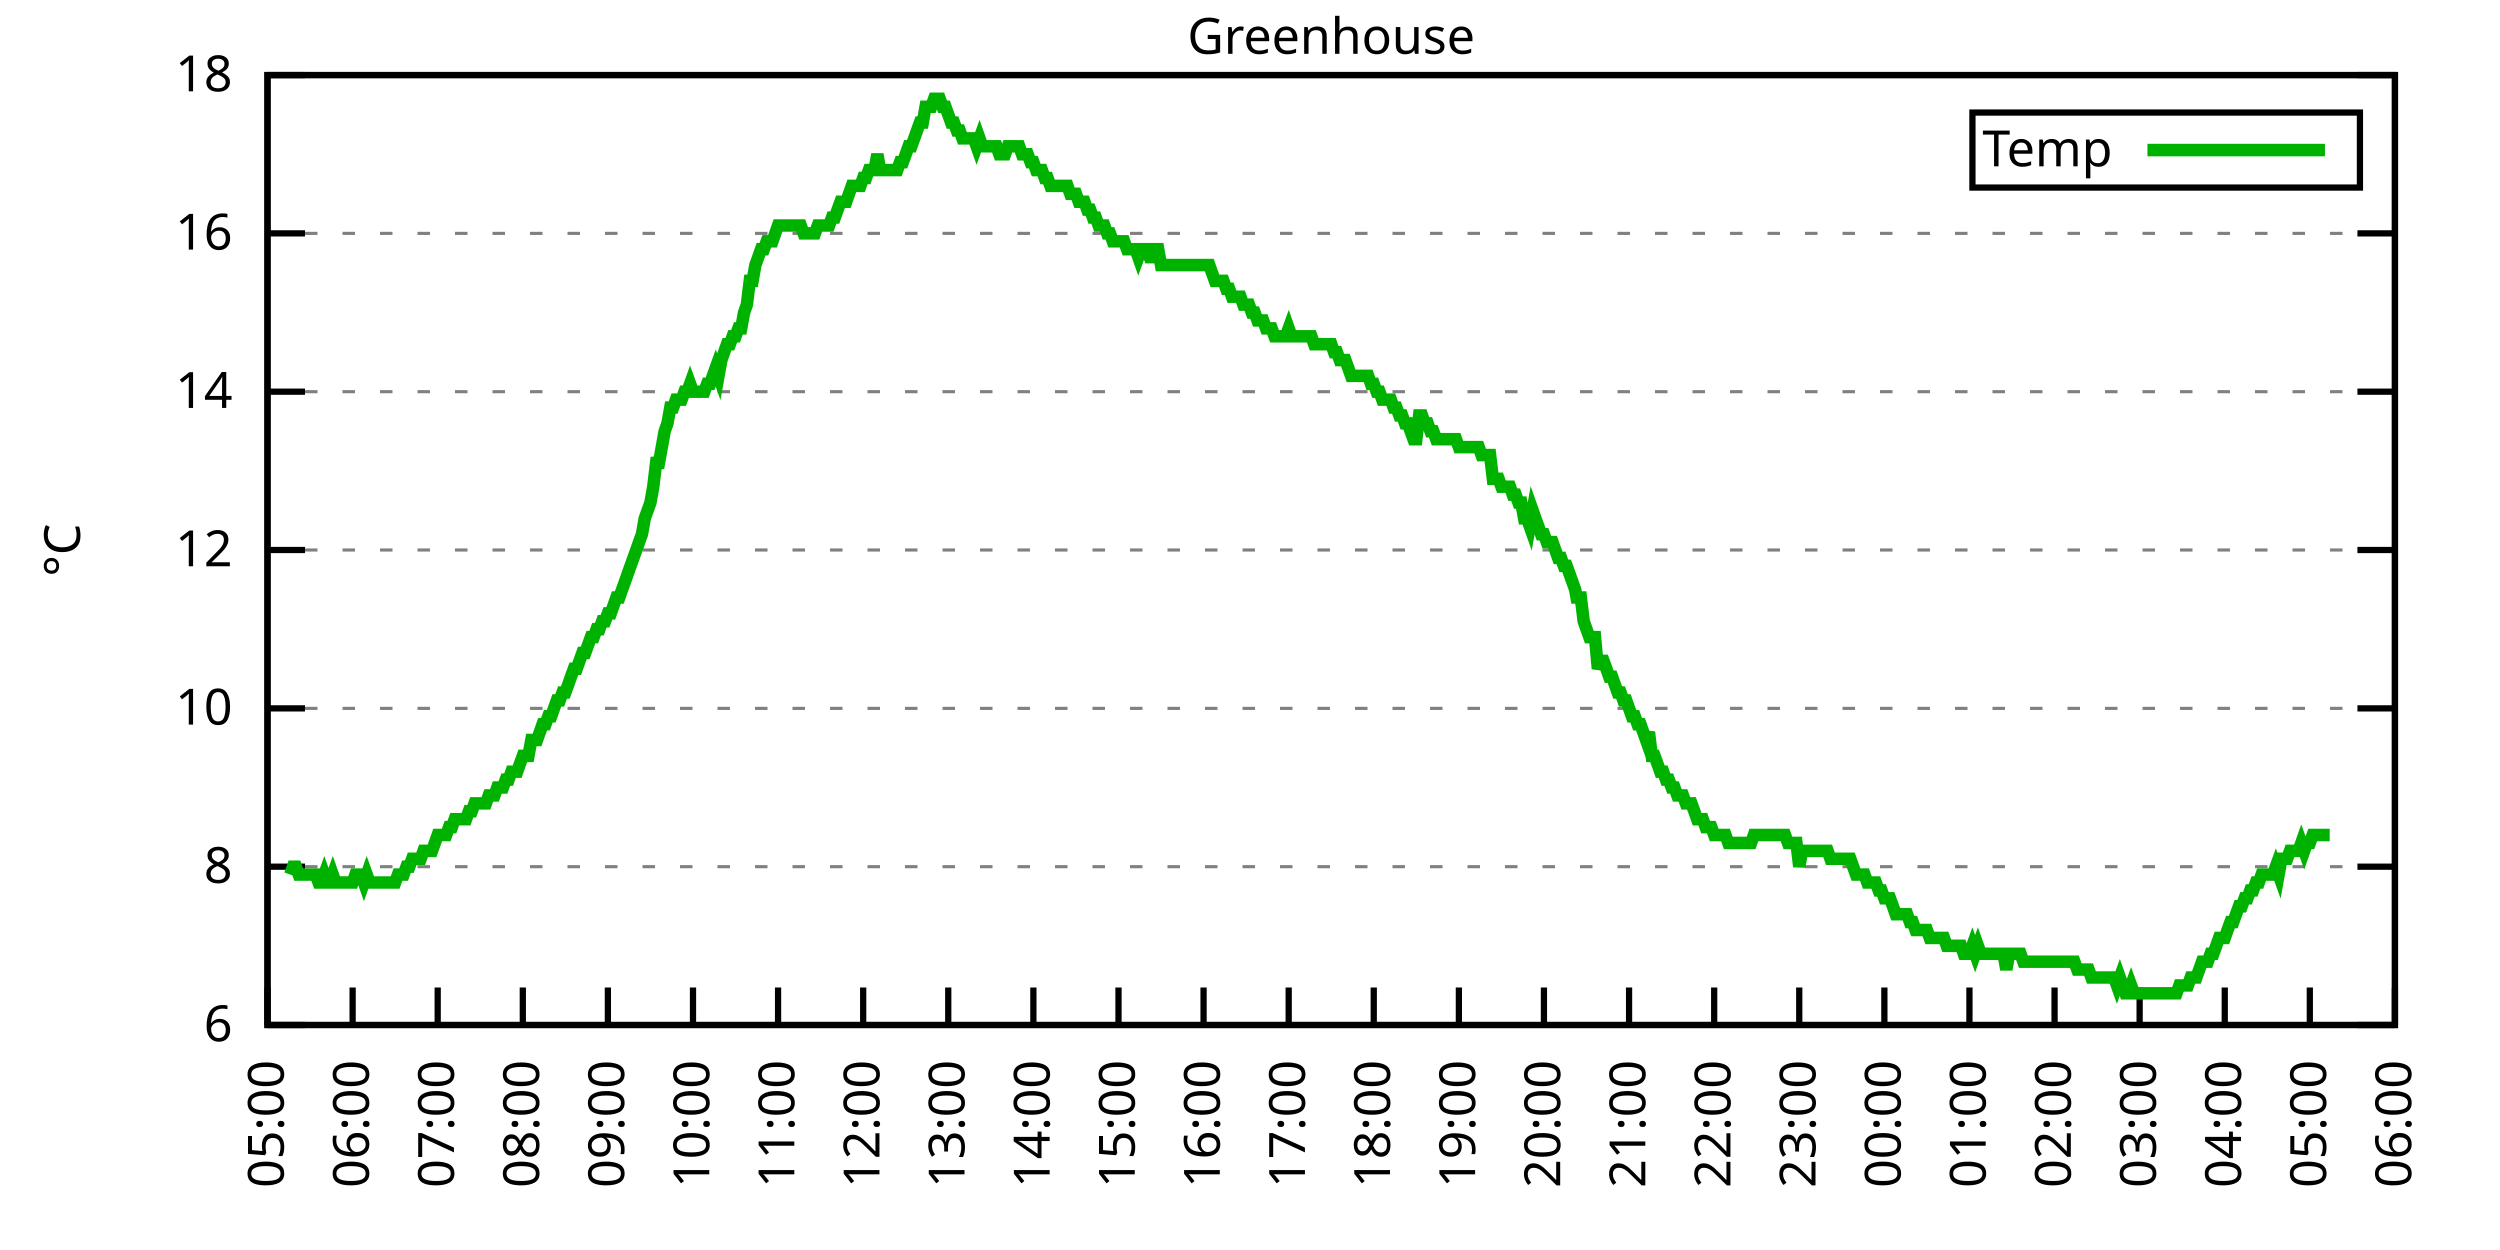
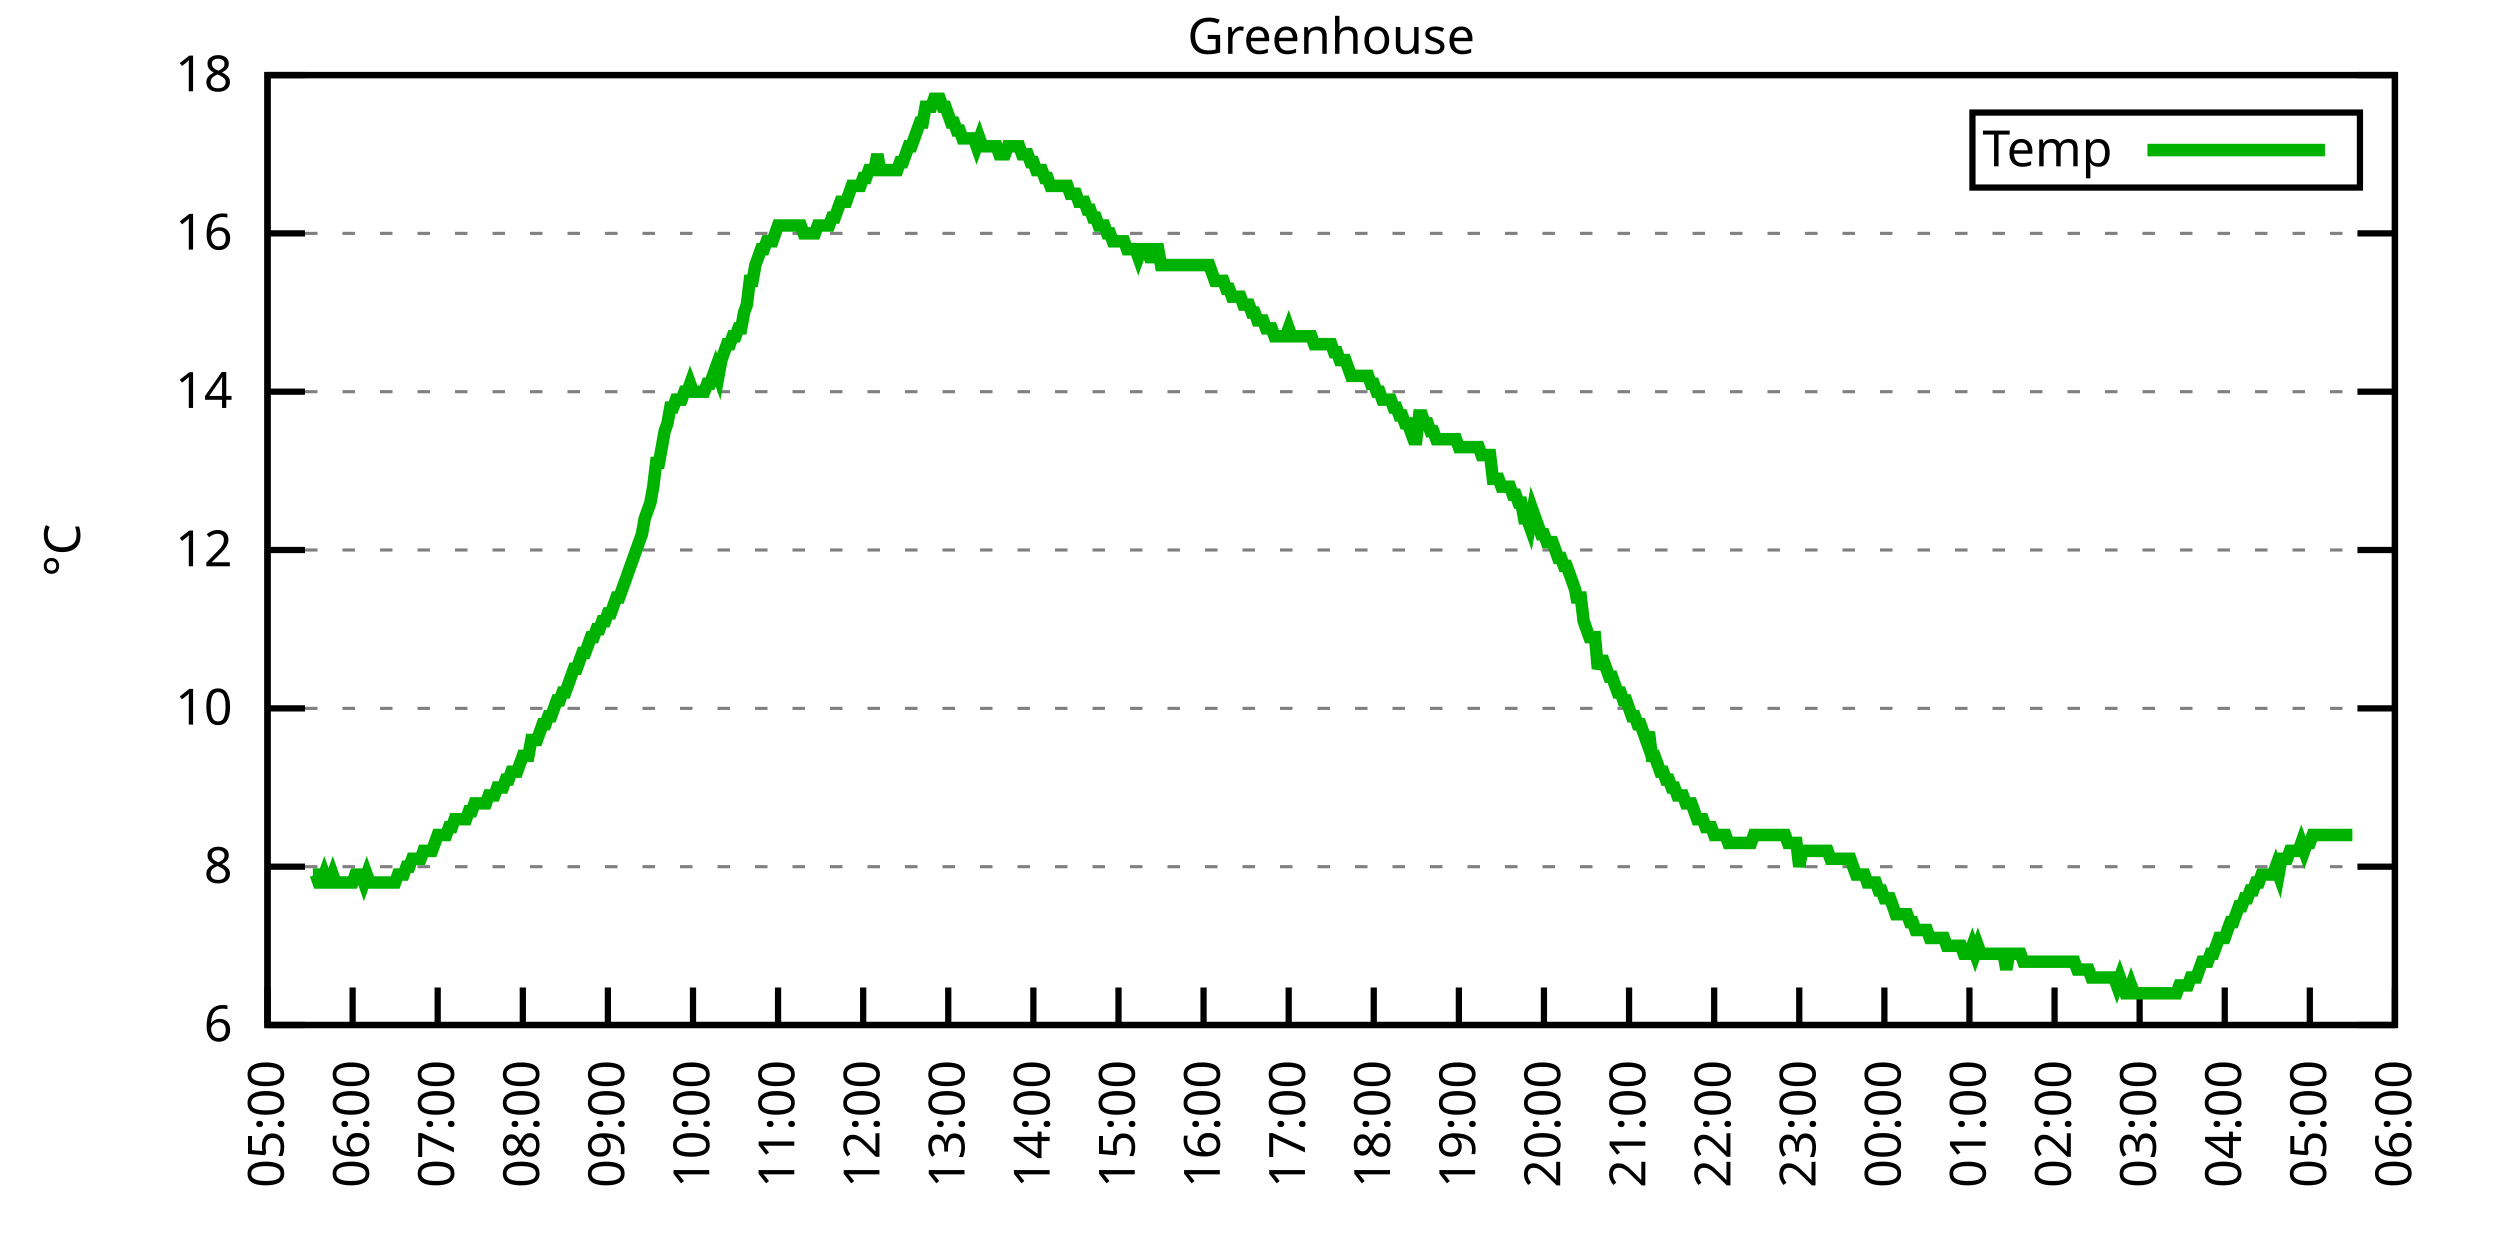
<svg xmlns="http://www.w3.org/2000/svg" xmlns:xlink="http://www.w3.org/1999/xlink" width="400" height="200" viewBox="0 0 400 200">
  <g id="gnuplot_canvas">
    <rect x="0" y="0" width="400" height="200" fill="none" />
    <defs>
      <circle id="gpDot" r="0.5" stroke-width="0.5" stroke="currentColor" />
      <path id="gpPt0" stroke-width="0.333" stroke="currentColor" d="M-1,0 h2 M0,-1 v2" />
      <path id="gpPt1" stroke-width="0.333" stroke="currentColor" d="M-1,-1 L1,1 M1,-1 L-1,1" />
      <path id="gpPt2" stroke-width="0.333" stroke="currentColor" d="M-1,0 L1,0 M0,-1 L0,1 M-1,-1 L1,1 M-1,1 L1,-1" />
      <rect id="gpPt3" stroke-width="0.333" stroke="currentColor" x="-1" y="-1" width="2" height="2" />
      <rect id="gpPt4" stroke-width="0.333" stroke="currentColor" fill="currentColor" x="-1" y="-1" width="2" height="2" />
      <circle id="gpPt5" stroke-width="0.333" stroke="currentColor" cx="0" cy="0" r="1" />
      <use xlink:href="#gpPt5" id="gpPt6" fill="currentColor" stroke="none" />
      <path id="gpPt7" stroke-width="0.333" stroke="currentColor" d="M0,-1.33 L-1.33,0.67 L1.33,0.67 z" />
      <use xlink:href="#gpPt7" id="gpPt8" fill="currentColor" stroke="none" />
      <use xlink:href="#gpPt7" id="gpPt9" stroke="currentColor" transform="rotate(180)" />
      <use xlink:href="#gpPt9" id="gpPt10" fill="currentColor" stroke="none" />
      <use xlink:href="#gpPt3" id="gpPt11" stroke="currentColor" transform="rotate(45)" />
      <use xlink:href="#gpPt11" id="gpPt12" fill="currentColor" stroke="none" />
      <path id="gpPt13" stroke-width="0.333" stroke="currentColor" d="M0,1.330 L1.265,0.411 L0.782,-1.067 L-0.782,-1.076 L-1.265,0.411 z" />
      <use xlink:href="#gpPt13" id="gpPt14" fill="currentColor" stroke="none" />
      <filter id="textbox" filterUnits="objectBoundingBox" x="0" y="0" height="1" width="1">
        <feFlood flood-color="white" flood-opacity="1" result="bgnd" />
        <feComposite in="SourceGraphic" in2="bgnd" operator="atop" />
      </filter>
      <filter id="greybox" filterUnits="objectBoundingBox" x="0" y="0" height="1" width="1">
        <feFlood flood-color="lightgrey" flood-opacity="1" result="grey" />
        <feComposite in="SourceGraphic" in2="grey" operator="atop" />
      </filter>
    </defs>
    <g fill="none" color="white" stroke="currentColor" stroke-width="1.00" stroke-linecap="butt" stroke-linejoin="miter">
</g>
    <g fill="none" color="black" stroke="currentColor" stroke-width="1.00" stroke-linecap="butt" stroke-linejoin="miter">
      <g stroke="none" shape-rendering="crispEdges">
        <polygon fill="rgb(255, 255, 255)" points="42.80,164.00 383.18,164.00 383.18,12.02 42.80,12.02 " />
      </g>
    </g>
    <g fill="none" color="black" stroke="currentColor" stroke-width="1.00" stroke-linecap="butt" stroke-linejoin="miter">
</g>
    <g fill="none" color="black" stroke="black" stroke-width="0.50" stroke-linecap="butt" stroke-linejoin="miter">
</g>
    <g fill="none" color="gray" stroke="currentColor" stroke-width="0.50" stroke-linecap="butt" stroke-linejoin="miter">
      <path stroke="gray" stroke-dasharray="2,4" class="gridline" d="M42.80,164.00 L383.19,164.00  " />
    </g>
    <g fill="none" color="gray" stroke="gray" stroke-width="1.00" stroke-linecap="butt" stroke-linejoin="miter">
</g>
    <g fill="none" color="black" stroke="currentColor" stroke-width="1.00" stroke-linecap="butt" stroke-linejoin="miter">
      <path stroke="black" d="M42.80,164.00 L48.80,164.00 M383.19,164.00 L377.19,164.00  " />
      <g transform="translate(37.20,166.60)" stroke="none" fill="black" font-family="Sans" font-size="8.00" text-anchor="end">
        <text>
          <tspan font-family="Sans"> 6</tspan>
        </text>
      </g>
    </g>
    <g fill="none" color="black" stroke="currentColor" stroke-width="1.00" stroke-linecap="butt" stroke-linejoin="miter">
</g>
    <g fill="none" color="black" stroke="black" stroke-width="0.50" stroke-linecap="butt" stroke-linejoin="miter">
</g>
    <g fill="none" color="gray" stroke="currentColor" stroke-width="0.50" stroke-linecap="butt" stroke-linejoin="miter">
      <path stroke="gray" stroke-dasharray="2,4" class="gridline" d="M42.80,138.67 L383.19,138.67  " />
    </g>
    <g fill="none" color="gray" stroke="gray" stroke-width="1.00" stroke-linecap="butt" stroke-linejoin="miter">
</g>
    <g fill="none" color="black" stroke="currentColor" stroke-width="1.00" stroke-linecap="butt" stroke-linejoin="miter">
      <path stroke="black" d="M42.80,138.67 L48.80,138.67 M383.19,138.67 L377.19,138.67  " />
      <g transform="translate(37.20,141.27)" stroke="none" fill="black" font-family="Sans" font-size="8.00" text-anchor="end">
        <text>
          <tspan font-family="Sans"> 8</tspan>
        </text>
      </g>
    </g>
    <g fill="none" color="black" stroke="currentColor" stroke-width="1.00" stroke-linecap="butt" stroke-linejoin="miter">
</g>
    <g fill="none" color="black" stroke="black" stroke-width="0.50" stroke-linecap="butt" stroke-linejoin="miter">
</g>
    <g fill="none" color="gray" stroke="currentColor" stroke-width="0.50" stroke-linecap="butt" stroke-linejoin="miter">
      <path stroke="gray" stroke-dasharray="2,4" class="gridline" d="M42.80,113.34 L383.19,113.34  " />
    </g>
    <g fill="none" color="gray" stroke="gray" stroke-width="1.00" stroke-linecap="butt" stroke-linejoin="miter">
</g>
    <g fill="none" color="black" stroke="currentColor" stroke-width="1.00" stroke-linecap="butt" stroke-linejoin="miter">
      <path stroke="black" d="M42.80,113.34 L48.80,113.34 M383.19,113.34 L377.19,113.34  " />
      <g transform="translate(37.20,115.94)" stroke="none" fill="black" font-family="Sans" font-size="8.00" text-anchor="end">
        <text>
          <tspan font-family="Sans"> 10</tspan>
        </text>
      </g>
    </g>
    <g fill="none" color="black" stroke="currentColor" stroke-width="1.00" stroke-linecap="butt" stroke-linejoin="miter">
</g>
    <g fill="none" color="black" stroke="black" stroke-width="0.50" stroke-linecap="butt" stroke-linejoin="miter">
</g>
    <g fill="none" color="gray" stroke="currentColor" stroke-width="0.50" stroke-linecap="butt" stroke-linejoin="miter">
      <path stroke="gray" stroke-dasharray="2,4" class="gridline" d="M42.80,88.00 L383.19,88.00  " />
    </g>
    <g fill="none" color="gray" stroke="gray" stroke-width="1.00" stroke-linecap="butt" stroke-linejoin="miter">
</g>
    <g fill="none" color="black" stroke="currentColor" stroke-width="1.00" stroke-linecap="butt" stroke-linejoin="miter">
      <path stroke="black" d="M42.80,88.00 L48.80,88.00 M383.19,88.00 L377.19,88.00  " />
      <g transform="translate(37.20,90.60)" stroke="none" fill="black" font-family="Sans" font-size="8.00" text-anchor="end">
        <text>
          <tspan font-family="Sans"> 12</tspan>
        </text>
      </g>
    </g>
    <g fill="none" color="black" stroke="currentColor" stroke-width="1.00" stroke-linecap="butt" stroke-linejoin="miter">
</g>
    <g fill="none" color="black" stroke="black" stroke-width="0.50" stroke-linecap="butt" stroke-linejoin="miter">
</g>
    <g fill="none" color="gray" stroke="currentColor" stroke-width="0.50" stroke-linecap="butt" stroke-linejoin="miter">
      <path stroke="gray" stroke-dasharray="2,4" class="gridline" d="M42.80,62.67 L383.19,62.67  " />
    </g>
    <g fill="none" color="gray" stroke="gray" stroke-width="1.00" stroke-linecap="butt" stroke-linejoin="miter">
</g>
    <g fill="none" color="black" stroke="currentColor" stroke-width="1.00" stroke-linecap="butt" stroke-linejoin="miter">
      <path stroke="black" d="M42.80,62.67 L48.80,62.67 M383.19,62.67 L377.19,62.67  " />
      <g transform="translate(37.20,65.27)" stroke="none" fill="black" font-family="Sans" font-size="8.00" text-anchor="end">
        <text>
          <tspan font-family="Sans"> 14</tspan>
        </text>
      </g>
    </g>
    <g fill="none" color="black" stroke="currentColor" stroke-width="1.00" stroke-linecap="butt" stroke-linejoin="miter">
</g>
    <g fill="none" color="black" stroke="black" stroke-width="0.50" stroke-linecap="butt" stroke-linejoin="miter">
</g>
    <g fill="none" color="gray" stroke="currentColor" stroke-width="0.50" stroke-linecap="butt" stroke-linejoin="miter">
      <path stroke="gray" stroke-dasharray="2,4" class="gridline" d="M42.80,37.34 L383.19,37.34  " />
    </g>
    <g fill="none" color="gray" stroke="gray" stroke-width="1.00" stroke-linecap="butt" stroke-linejoin="miter">
</g>
    <g fill="none" color="black" stroke="currentColor" stroke-width="1.00" stroke-linecap="butt" stroke-linejoin="miter">
      <path stroke="black" d="M42.80,37.34 L48.80,37.34 M383.19,37.34 L377.19,37.34  " />
      <g transform="translate(37.20,39.94)" stroke="none" fill="black" font-family="Sans" font-size="8.00" text-anchor="end">
        <text>
          <tspan font-family="Sans"> 16</tspan>
        </text>
      </g>
    </g>
    <g fill="none" color="black" stroke="currentColor" stroke-width="1.00" stroke-linecap="butt" stroke-linejoin="miter">
</g>
    <g fill="none" color="black" stroke="black" stroke-width="0.50" stroke-linecap="butt" stroke-linejoin="miter">
</g>
    <g fill="none" color="gray" stroke="currentColor" stroke-width="0.50" stroke-linecap="butt" stroke-linejoin="miter">
      <path stroke="gray" stroke-dasharray="2,4" class="gridline" d="M42.80,12.01 L383.19,12.01  " />
    </g>
    <g fill="none" color="gray" stroke="gray" stroke-width="1.00" stroke-linecap="butt" stroke-linejoin="miter">
</g>
    <g fill="none" color="black" stroke="currentColor" stroke-width="1.00" stroke-linecap="butt" stroke-linejoin="miter">
      <path stroke="black" d="M42.80,12.01 L48.80,12.01 M383.19,12.01 L377.19,12.01  " />
      <g transform="translate(37.20,14.61)" stroke="none" fill="black" font-family="Sans" font-size="8.00" text-anchor="end">
        <text>
          <tspan font-family="Sans"> 18</tspan>
        </text>
      </g>
    </g>
    <g fill="none" color="black" stroke="currentColor" stroke-width="1.00" stroke-linecap="butt" stroke-linejoin="miter">
      <path stroke="black" d="M42.80,164.00 L42.80,158.00  " />
      <g transform="translate(45.40,169.60) rotate(270.00)" stroke="none" fill="black" font-family="Sans" font-size="8.00" text-anchor="end">
        <text>
          <tspan font-family="Sans">05:00</tspan>
        </text>
      </g>
    </g>
    <g fill="none" color="black" stroke="currentColor" stroke-width="1.00" stroke-linecap="butt" stroke-linejoin="miter">
      <path stroke="black" d="M56.42,164.00 L56.42,158.00  " />
      <g transform="translate(59.02,169.60) rotate(270.00)" stroke="none" fill="black" font-family="Sans" font-size="8.00" text-anchor="end">
        <text>
          <tspan font-family="Sans">06:00</tspan>
        </text>
      </g>
    </g>
    <g fill="none" color="black" stroke="currentColor" stroke-width="1.00" stroke-linecap="butt" stroke-linejoin="miter">
      <path stroke="black" d="M70.03,164.00 L70.03,158.00  " />
      <g transform="translate(72.63,169.60) rotate(270.00)" stroke="none" fill="black" font-family="Sans" font-size="8.00" text-anchor="end">
        <text>
          <tspan font-family="Sans">07:00</tspan>
        </text>
      </g>
    </g>
    <g fill="none" color="black" stroke="currentColor" stroke-width="1.00" stroke-linecap="butt" stroke-linejoin="miter">
      <path stroke="black" d="M83.65,164.00 L83.65,158.00  " />
      <g transform="translate(86.25,169.60) rotate(270.00)" stroke="none" fill="black" font-family="Sans" font-size="8.00" text-anchor="end">
        <text>
          <tspan font-family="Sans">08:00</tspan>
        </text>
      </g>
    </g>
    <g fill="none" color="black" stroke="currentColor" stroke-width="1.00" stroke-linecap="butt" stroke-linejoin="miter">
      <path stroke="black" d="M97.26,164.00 L97.26,158.00  " />
      <g transform="translate(99.86,169.60) rotate(270.00)" stroke="none" fill="black" font-family="Sans" font-size="8.00" text-anchor="end">
        <text>
          <tspan font-family="Sans">09:00</tspan>
        </text>
      </g>
    </g>
    <g fill="none" color="black" stroke="currentColor" stroke-width="1.00" stroke-linecap="butt" stroke-linejoin="miter">
      <path stroke="black" d="M110.88,164.00 L110.88,158.00  " />
      <g transform="translate(113.48,169.60) rotate(270.00)" stroke="none" fill="black" font-family="Sans" font-size="8.00" text-anchor="end">
        <text>
          <tspan font-family="Sans">10:00</tspan>
        </text>
      </g>
    </g>
    <g fill="none" color="black" stroke="currentColor" stroke-width="1.00" stroke-linecap="butt" stroke-linejoin="miter">
      <path stroke="black" d="M124.49,164.00 L124.49,158.00  " />
      <g transform="translate(127.09,169.60) rotate(270.00)" stroke="none" fill="black" font-family="Sans" font-size="8.00" text-anchor="end">
        <text>
          <tspan font-family="Sans">11:00</tspan>
        </text>
      </g>
    </g>
    <g fill="none" color="black" stroke="currentColor" stroke-width="1.00" stroke-linecap="butt" stroke-linejoin="miter">
      <path stroke="black" d="M138.11,164.00 L138.11,158.00  " />
      <g transform="translate(140.71,169.60) rotate(270.00)" stroke="none" fill="black" font-family="Sans" font-size="8.00" text-anchor="end">
        <text>
          <tspan font-family="Sans">12:00</tspan>
        </text>
      </g>
    </g>
    <g fill="none" color="black" stroke="currentColor" stroke-width="1.00" stroke-linecap="butt" stroke-linejoin="miter">
      <path stroke="black" d="M151.72,164.00 L151.72,158.00  " />
      <g transform="translate(154.32,169.60) rotate(270.00)" stroke="none" fill="black" font-family="Sans" font-size="8.00" text-anchor="end">
        <text>
          <tspan font-family="Sans">13:00</tspan>
        </text>
      </g>
    </g>
    <g fill="none" color="black" stroke="currentColor" stroke-width="1.00" stroke-linecap="butt" stroke-linejoin="miter">
      <path stroke="black" d="M165.34,164.00 L165.34,158.00  " />
      <g transform="translate(167.94,169.60) rotate(270.00)" stroke="none" fill="black" font-family="Sans" font-size="8.00" text-anchor="end">
        <text>
          <tspan font-family="Sans">14:00</tspan>
        </text>
      </g>
    </g>
    <g fill="none" color="black" stroke="currentColor" stroke-width="1.00" stroke-linecap="butt" stroke-linejoin="miter">
      <path stroke="black" d="M178.96,164.00 L178.96,158.00  " />
      <g transform="translate(181.56,169.60) rotate(270.00)" stroke="none" fill="black" font-family="Sans" font-size="8.00" text-anchor="end">
        <text>
          <tspan font-family="Sans">15:00</tspan>
        </text>
      </g>
    </g>
    <g fill="none" color="black" stroke="currentColor" stroke-width="1.00" stroke-linecap="butt" stroke-linejoin="miter">
      <path stroke="black" d="M192.57,164.00 L192.57,158.00  " />
      <g transform="translate(195.17,169.60) rotate(270.00)" stroke="none" fill="black" font-family="Sans" font-size="8.00" text-anchor="end">
        <text>
          <tspan font-family="Sans">16:00</tspan>
        </text>
      </g>
    </g>
    <g fill="none" color="black" stroke="currentColor" stroke-width="1.00" stroke-linecap="butt" stroke-linejoin="miter">
      <path stroke="black" d="M206.19,164.00 L206.19,158.00  " />
      <g transform="translate(208.79,169.60) rotate(270.00)" stroke="none" fill="black" font-family="Sans" font-size="8.00" text-anchor="end">
        <text>
          <tspan font-family="Sans">17:00</tspan>
        </text>
      </g>
    </g>
    <g fill="none" color="black" stroke="currentColor" stroke-width="1.00" stroke-linecap="butt" stroke-linejoin="miter">
      <path stroke="black" d="M219.80,164.00 L219.80,158.00  " />
      <g transform="translate(222.40,169.60) rotate(270.00)" stroke="none" fill="black" font-family="Sans" font-size="8.00" text-anchor="end">
        <text>
          <tspan font-family="Sans">18:00</tspan>
        </text>
      </g>
    </g>
    <g fill="none" color="black" stroke="currentColor" stroke-width="1.00" stroke-linecap="butt" stroke-linejoin="miter">
      <path stroke="black" d="M233.42,164.00 L233.42,158.00  " />
      <g transform="translate(236.02,169.60) rotate(270.00)" stroke="none" fill="black" font-family="Sans" font-size="8.00" text-anchor="end">
        <text>
          <tspan font-family="Sans">19:00</tspan>
        </text>
      </g>
    </g>
    <g fill="none" color="black" stroke="currentColor" stroke-width="1.00" stroke-linecap="butt" stroke-linejoin="miter">
      <path stroke="black" d="M247.03,164.00 L247.03,158.00  " />
      <g transform="translate(249.63,169.60) rotate(270.00)" stroke="none" fill="black" font-family="Sans" font-size="8.00" text-anchor="end">
        <text>
          <tspan font-family="Sans">20:00</tspan>
        </text>
      </g>
    </g>
    <g fill="none" color="black" stroke="currentColor" stroke-width="1.00" stroke-linecap="butt" stroke-linejoin="miter">
      <path stroke="black" d="M260.65,164.00 L260.65,158.00  " />
      <g transform="translate(263.25,169.60) rotate(270.00)" stroke="none" fill="black" font-family="Sans" font-size="8.00" text-anchor="end">
        <text>
          <tspan font-family="Sans">21:00</tspan>
        </text>
      </g>
    </g>
    <g fill="none" color="black" stroke="currentColor" stroke-width="1.00" stroke-linecap="butt" stroke-linejoin="miter">
      <path stroke="black" d="M274.27,164.00 L274.27,158.00  " />
      <g transform="translate(276.87,169.60) rotate(270.00)" stroke="none" fill="black" font-family="Sans" font-size="8.00" text-anchor="end">
        <text>
          <tspan font-family="Sans">22:00</tspan>
        </text>
      </g>
    </g>
    <g fill="none" color="black" stroke="currentColor" stroke-width="1.00" stroke-linecap="butt" stroke-linejoin="miter">
      <path stroke="black" d="M287.88,164.00 L287.88,158.00  " />
      <g transform="translate(290.48,169.60) rotate(270.00)" stroke="none" fill="black" font-family="Sans" font-size="8.00" text-anchor="end">
        <text>
          <tspan font-family="Sans">23:00</tspan>
        </text>
      </g>
    </g>
    <g fill="none" color="black" stroke="currentColor" stroke-width="1.00" stroke-linecap="butt" stroke-linejoin="miter">
      <path stroke="black" d="M301.50,164.00 L301.50,158.00  " />
      <g transform="translate(304.10,169.60) rotate(270.00)" stroke="none" fill="black" font-family="Sans" font-size="8.00" text-anchor="end">
        <text>
          <tspan font-family="Sans">00:00</tspan>
        </text>
      </g>
    </g>
    <g fill="none" color="black" stroke="currentColor" stroke-width="1.00" stroke-linecap="butt" stroke-linejoin="miter">
      <path stroke="black" d="M315.11,164.00 L315.11,158.00  " />
      <g transform="translate(317.71,169.60) rotate(270.00)" stroke="none" fill="black" font-family="Sans" font-size="8.00" text-anchor="end">
        <text>
          <tspan font-family="Sans">01:00</tspan>
        </text>
      </g>
    </g>
    <g fill="none" color="black" stroke="currentColor" stroke-width="1.00" stroke-linecap="butt" stroke-linejoin="miter">
      <path stroke="black" d="M328.73,164.00 L328.73,158.00  " />
      <g transform="translate(331.33,169.60) rotate(270.00)" stroke="none" fill="black" font-family="Sans" font-size="8.00" text-anchor="end">
        <text>
          <tspan font-family="Sans">02:00</tspan>
        </text>
      </g>
    </g>
    <g fill="none" color="black" stroke="currentColor" stroke-width="1.00" stroke-linecap="butt" stroke-linejoin="miter">
      <path stroke="black" d="M342.34,164.00 L342.34,158.00  " />
      <g transform="translate(344.94,169.60) rotate(270.00)" stroke="none" fill="black" font-family="Sans" font-size="8.00" text-anchor="end">
        <text>
          <tspan font-family="Sans">03:00</tspan>
        </text>
      </g>
    </g>
    <g fill="none" color="black" stroke="currentColor" stroke-width="1.00" stroke-linecap="butt" stroke-linejoin="miter">
      <path stroke="black" d="M355.96,164.00 L355.96,158.00  " />
      <g transform="translate(358.56,169.60) rotate(270.00)" stroke="none" fill="black" font-family="Sans" font-size="8.00" text-anchor="end">
        <text>
          <tspan font-family="Sans">04:00</tspan>
        </text>
      </g>
    </g>
    <g fill="none" color="black" stroke="currentColor" stroke-width="1.00" stroke-linecap="butt" stroke-linejoin="miter">
      <path stroke="black" d="M369.57,164.00 L369.57,158.00  " />
      <g transform="translate(372.17,169.60) rotate(270.00)" stroke="none" fill="black" font-family="Sans" font-size="8.00" text-anchor="end">
        <text>
          <tspan font-family="Sans">05:00</tspan>
        </text>
      </g>
    </g>
    <g fill="none" color="black" stroke="currentColor" stroke-width="1.00" stroke-linecap="butt" stroke-linejoin="miter">
      <path stroke="black" d="M383.19,164.00 L383.19,158.00  " />
      <g transform="translate(385.79,169.60) rotate(270.00)" stroke="none" fill="black" font-family="Sans" font-size="8.00" text-anchor="end">
        <text>
          <tspan font-family="Sans">06:00</tspan>
        </text>
      </g>
    </g>
    <g fill="none" color="black" stroke="currentColor" stroke-width="1.00" stroke-linecap="butt" stroke-linejoin="miter">
</g>
    <g fill="none" color="black" stroke="currentColor" stroke-width="1.00" stroke-linecap="butt" stroke-linejoin="miter">
      <path stroke="black" d="M42.80,12.01 L42.80,164.00 L383.19,164.00 L383.19,12.01 L42.80,12.01 Z  " />
    </g>
    <g fill="none" color="black" stroke="currentColor" stroke-width="1.00" stroke-linecap="butt" stroke-linejoin="miter">
</g>
    <g fill="none" color="black" stroke="currentColor" stroke-width="1.00" stroke-linecap="butt" stroke-linejoin="miter">
      <path stroke="black" d="M315.59,30.01 L315.59,18.01 L377.59,18.01 L377.59,30.01 L315.59,30.01 Z  " />
    </g>
    <g id="Greenhouse_plot_1">
      <g fill="none" color="white" stroke="black" stroke-width="2.00" stroke-linecap="butt" stroke-linejoin="miter">
</g>
      <g fill="none" color="black" stroke="currentColor" stroke-width="2.00" stroke-linecap="butt" stroke-linejoin="miter">
        <g transform="translate(337.99,26.61)" stroke="none" fill="black" font-family="Sans" font-size="8.00" text-anchor="end">
          <text>
            <tspan font-family="Sans">Temp</tspan>
          </text>
        </g>
      </g>
      <g fill="none" color="black" stroke="currentColor" stroke-width="2.00" stroke-linecap="butt" stroke-linejoin="miter">
-         <path stroke="rgb(  0, 178,   0)" d="M343.59,24.01 L371.99,24.01 M46.43,139.93 L46.88,138.67 L47.34,138.67 L47.79,139.93 L48.25,139.93 L48.70,139.93   L49.15,139.93 L49.61,139.93 L50.06,139.93 L50.52,139.93 L50.97,141.20 L51.42,141.20 L51.88,139.93 L52.33,141.20   L52.78,141.20 L53.24,139.93 L53.69,141.20 L54.15,141.20 L54.60,141.20 L55.05,141.20 L55.51,141.20 L55.96,141.20   L56.42,141.20 L56.87,139.93 L57.32,139.93 L57.78,139.93 L58.23,141.20 L58.68,139.93 L59.14,141.20 L59.59,141.20   L60.05,141.20 L60.50,141.20 L60.95,141.20 L61.41,141.20 L61.86,141.20 L62.32,141.20 L62.77,141.20 L63.22,141.20   L63.68,139.93 L64.13,139.93 L64.58,139.93 L65.04,138.67 L65.49,138.67 L65.95,137.40 L66.40,137.40 L66.85,137.40   L67.31,137.40 L67.76,136.14 L68.22,136.14 L68.67,136.14 L69.12,136.14 L69.58,134.87 L70.03,133.60 L70.49,133.60   L70.94,133.60 L71.39,133.60 L71.85,132.34 L72.30,132.34 L72.75,131.07 L73.21,131.07 L73.66,131.07 L74.12,131.07   L74.57,131.07 L75.02,129.80 L75.48,129.80 L75.93,128.54 L76.39,128.54 L76.84,128.54 L77.29,128.54 L77.75,128.54   L78.20,127.27 L78.65,127.27 L79.11,127.27 L79.56,126.00 L80.02,126.00 L80.47,126.00 L80.92,124.74 L81.38,124.74   L81.83,123.47 L82.29,123.47 L82.74,123.47 L83.19,122.20 L83.65,120.94 L84.10,120.94 L84.55,120.94 L85.01,118.40   L85.46,118.40 L85.92,118.40 L86.37,117.14 L86.82,115.87 L87.28,115.87 L87.73,114.60 L88.19,114.60 L88.64,113.34   L89.09,112.07 L89.55,112.07 L90.00,110.80 L90.45,110.80 L90.91,109.54 L91.36,108.27 L91.82,107.00 L92.27,107.00   L92.72,105.74 L93.18,104.47 L93.63,104.47 L94.09,103.20 L94.54,101.94 L94.99,101.94 L95.45,100.67 L95.90,100.67   L96.35,99.40 L96.81,99.40 L97.26,98.14 L97.72,98.14 L98.17,96.87 L98.62,95.60 L99.08,95.60 L99.53,94.34   L99.99,93.07 L100.44,91.80 L100.89,90.54 L101.35,89.27 L101.80,88.00 L102.25,86.74 L102.71,85.47 L103.16,82.94   L103.62,81.67 L104.07,80.41 L104.52,77.87 L104.98,74.07 L105.43,74.07 L105.89,71.54 L106.34,69.01 L106.79,67.74   L107.25,65.21 L107.70,65.21 L108.15,63.94 L108.61,63.94 L109.06,63.94 L109.52,62.67 L109.97,62.67 L110.42,61.41   L110.88,62.67 L111.33,62.67 L111.79,62.67 L112.24,62.67 L112.69,62.67 L113.15,61.41 L113.60,61.41 L114.05,60.14   L114.51,58.87 L114.96,60.14 L115.42,57.61 L115.87,56.34 L116.32,55.07 L116.78,55.07 L117.23,53.81 L117.69,53.81   L118.14,52.54 L118.59,52.54 L119.05,50.01 L119.50,48.74 L119.96,44.94 L120.41,44.94 L120.86,42.41 L121.32,41.14   L121.77,39.87 L122.22,39.87 L122.68,38.61 L123.13,38.61 L123.59,38.61 L124.04,37.34 L124.49,36.08 L124.95,36.08   L125.40,36.08 L125.86,36.08 L126.31,36.08 L126.76,36.08 L127.22,36.08 L127.67,36.08 L128.12,36.08 L128.58,37.34   L129.03,37.34 L129.49,37.34 L129.94,37.34 L130.39,37.34 L130.85,36.08 L131.30,36.08 L131.76,36.08 L132.21,36.08   L132.66,36.08 L133.12,34.81 L133.57,34.81 L134.02,33.54 L134.48,32.28 L134.93,32.28 L135.39,32.28 L135.84,31.01   L136.29,29.74 L136.75,29.74 L137.20,29.74 L137.66,29.74 L138.11,28.48 L138.56,28.48 L139.02,27.21 L139.47,27.21   L139.92,27.21 L140.38,24.68 L140.83,27.21 L141.29,27.21 L141.74,27.21 L142.19,27.21 L142.65,27.21 L143.10,27.21   L143.56,27.21 L144.01,25.94 L144.46,25.94 L144.92,24.68 L145.37,23.41 L145.82,23.41 L146.28,22.14 L146.73,20.88   L147.19,19.61 L147.64,19.61 L148.09,17.08 L148.55,17.08 L149.00,17.08 L149.46,15.81 L149.91,15.81 L150.36,15.81   L150.82,17.08 L151.27,17.08 L151.72,18.34 L152.18,19.61 L152.63,19.61 L153.09,20.88 L153.54,20.88 L153.99,22.14   L154.45,22.14 L154.90,22.14 L155.36,22.14 L155.81,22.14 L156.26,23.41 L156.72,22.14 L157.17,23.41 L157.62,23.41   L158.08,23.41 L158.53,23.41 L158.99,23.41 L159.44,23.41 L159.89,24.68 L160.35,24.68 L160.80,24.68 L161.26,23.41   L161.71,23.41 L162.16,23.41 L162.62,23.41 L163.07,23.41 L163.52,24.68 L163.98,24.68 L164.43,24.68 L164.89,25.94   L165.34,25.94 L165.79,27.21 L166.25,27.21 L166.70,27.21 L167.16,28.48 L167.61,28.48 L168.06,29.74 L168.52,29.74   L168.97,29.74 L169.43,29.74 L169.88,29.74 L170.33,29.74 L170.79,29.74 L171.24,31.01 L171.69,31.01 L172.15,31.01   L172.60,32.28 L173.06,32.28 L173.51,32.28 L173.96,33.54 L174.42,33.54 L174.87,34.81 L175.33,34.81 L175.78,36.08   L176.23,36.08 L176.69,36.08 L177.14,37.34 L177.59,37.34 L178.05,38.61 L178.50,38.61 L178.96,38.61 L179.41,38.61   L179.86,38.61 L180.32,39.87 L180.77,39.87 L181.23,39.87 L181.68,39.87 L182.13,41.14 L182.59,39.87 L183.04,39.87   L183.49,39.87 L183.95,41.14 L184.40,41.14 L184.86,39.87 L185.31,39.87 L185.76,42.41 L186.22,42.41 L186.67,42.41   L187.13,42.41 L187.58,42.41 L188.03,42.41 L188.49,42.41 L188.94,42.41 L189.39,42.41 L189.85,42.41 L190.30,42.41   L190.76,42.41 L191.21,42.41 L191.66,42.41 L192.12,42.41 L192.57,42.41 L193.03,42.41 L193.48,42.41 L193.93,43.67   L194.39,44.94 L194.84,44.94 L195.29,44.94 L195.75,44.94 L196.20,46.21 L196.66,46.21 L197.11,47.47 L197.56,47.47   L198.02,47.47 L198.47,47.47 L198.93,48.74 L199.38,48.74 L199.83,48.74 L200.29,50.01 L200.74,50.01 L201.19,51.27   L201.65,51.27 L202.10,51.27 L202.56,52.54 L203.01,52.54 L203.46,52.54 L203.92,53.81 L204.37,53.81 L204.83,53.81   L205.28,53.81 L205.73,53.81 L206.19,52.54 L206.64,53.81 L207.09,53.81 L207.55,53.81 L208.00,53.81 L208.46,53.81   L208.91,53.81 L209.36,53.81 L209.82,53.81 L210.27,55.07 L210.73,55.07 L211.18,55.07 L211.63,55.07 L212.09,55.07   L212.54,55.07 L213.00,55.07 L213.45,56.34 L213.90,56.34 L214.36,57.61 L214.81,57.61 L215.26,57.61 L215.72,58.87   L216.17,60.14 L216.63,60.14 L217.08,60.14 L217.53,60.14 L217.99,60.14 L218.44,60.14 L218.90,60.14 L219.35,61.41   L219.80,61.41 L220.26,62.67 L220.71,62.67 L221.16,63.94 L221.62,63.94 L222.07,63.94 L222.53,63.94 L222.98,65.21   L223.43,65.21 L223.89,66.47 L224.34,66.47 L224.80,67.74 L225.25,67.74 L225.70,69.01 L226.16,70.27 L226.61,70.27   L227.06,66.47 L227.52,66.47 L227.97,67.74 L228.43,67.74 L228.88,69.01 L229.33,69.01 L229.79,70.27 L230.24,70.27   L230.70,70.27 L231.15,70.27 L231.60,70.27 L232.06,70.27 L232.51,70.27 L232.96,70.27 L233.42,71.54 L233.87,71.54   L234.33,71.54 L234.78,71.54 L235.23,71.54 L235.69,71.54 L236.14,71.54 L236.60,71.54 L237.05,72.81 L237.50,72.81   L237.96,72.81 L238.41,72.81 L238.86,76.61 L239.32,76.61 L239.77,76.61 L240.23,77.87 L240.68,77.87 L241.13,77.87   L241.59,77.87 L242.04,79.14 L242.50,79.14 L242.95,80.41 L243.40,80.41 L243.86,82.94 L244.31,82.94 L244.76,84.21   L245.22,81.67 L245.67,82.94 L246.13,84.21 L246.58,85.47 L247.03,85.47 L247.49,86.74 L247.94,86.74 L248.40,86.74   L248.85,88.00 L249.30,89.27 L249.76,89.27 L250.21,90.54 L250.66,90.54 L251.12,91.80 L251.57,93.07 L252.03,94.34   L252.25,95.60 L252.93,95.60 L253.39,99.40 L253.84,100.67 L254.30,101.94 L254.75,101.94 L255.20,101.94 L255.66,107.00   L256.11,105.74 L256.56,105.74 L257.02,107.00 L257.47,108.27 L257.93,108.27 L258.38,109.54 L258.83,110.80 L259.29,110.80   L259.74,112.07 L260.20,112.07 L260.65,113.34 L261.10,114.60 L261.56,114.60 L262.01,115.87 L262.47,115.87 L262.92,117.14   L263.37,118.40 L263.83,117.14 L264.28,120.94 L264.73,120.94 L265.19,122.20 L265.64,123.47 L266.10,123.47 L266.55,124.74   L267.00,124.74 L267.46,126.00 L267.91,126.00 L268.37,127.27 L268.82,127.27 L269.27,127.27 L269.73,128.54 L270.18,128.54   L270.63,128.54 L271.09,129.80 L271.54,131.07 L272.00,131.07 L272.45,131.07 L272.90,132.34 L273.36,132.34 L273.81,132.34   L274.27,133.60 L274.72,133.60 L275.17,133.60 L275.63,133.60 L276.08,133.60 L276.53,134.87 L276.99,134.87 L277.44,134.87   L277.90,134.87 L278.35,134.87 L278.80,134.87 L279.26,134.87 L279.71,134.87 L280.17,134.87 L280.62,133.60 L281.07,133.60   L281.53,133.60 L281.98,133.60 L282.43,133.60 L282.89,133.60 L283.34,133.60 L283.80,133.60 L284.25,133.60 L284.70,133.60   L285.16,133.60 L285.61,133.60 L286.07,134.87 L286.52,134.87 L286.97,134.87 L287.43,134.87 L287.88,138.67 L288.33,136.14   L288.79,136.14 L289.24,136.14 L289.70,136.14 L290.15,136.14 L290.60,136.14 L291.06,136.14 L291.51,136.14 L291.97,136.14   L292.42,136.14 L292.87,137.40 L293.33,137.40 L293.78,137.40 L294.23,137.40 L294.69,137.40 L295.14,137.40 L295.60,137.40   L296.05,137.40 L296.50,138.67 L296.96,139.93 L297.41,139.93 L297.87,139.93 L298.32,139.93 L298.77,141.20 L299.23,141.20   L299.68,141.20 L300.13,141.20 L300.59,142.47 L301.04,142.47 L301.50,143.73 L301.95,143.73 L302.40,143.73 L302.86,145.00   L303.31,146.27 L303.77,146.27 L304.22,146.27 L304.67,146.27 L305.13,146.27 L305.58,147.53 L306.03,147.53 L306.49,148.80   L306.94,148.80 L307.40,148.80 L307.85,148.80 L308.30,148.80 L308.76,150.07 L309.21,150.07 L309.67,150.07 L310.12,150.07   L310.57,150.07 L311.03,150.07 L311.48,151.33 L311.94,151.33 L312.39,151.33 L312.84,151.33 L313.30,151.33 L313.75,151.33   L314.20,152.60 L314.66,152.60 L315.11,152.60 L315.57,151.33 L316.02,152.60 L316.47,151.33 L316.93,152.60 L317.38,152.60   L317.84,152.60 L318.29,152.60 L318.74,152.60 L319.20,152.60 L319.65,152.60 L320.10,152.60 L320.56,152.60 L321.01,155.13   L321.47,152.60 L321.92,152.60 L322.37,152.60 L322.83,152.60 L323.28,152.60 L323.74,153.87 L324.19,153.87 L324.64,153.87   L325.10,153.87 L325.55,153.87 L326.00,153.87 L326.46,153.87 L326.91,153.87 L327.37,153.87 L327.82,153.87 L328.27,153.87   L328.73,153.87 L329.18,153.87 L329.64,153.87 L330.09,153.87 L330.54,153.87 L331.00,153.87 L331.45,153.87 L331.90,153.87   L332.36,155.13 L332.81,155.13 L333.27,155.13 L333.72,155.13 L334.17,155.13 L334.63,156.40 L335.08,156.40 L335.54,156.40   L335.99,156.40 L336.44,156.40 L336.90,156.40 L337.35,156.40 L337.80,156.40 L338.26,156.40 L338.71,157.67 L339.17,156.40   L339.62,157.67 L340.07,158.93 L340.53,158.93 L340.98,157.67 L341.44,158.93 L341.89,158.93 L342.34,158.93 L342.80,158.93   L343.25,158.93 L343.70,158.93 L344.16,158.93 L344.61,158.93 L345.07,158.93 L345.52,158.93 L345.97,158.93 L346.43,158.93   L346.88,158.93 L347.34,158.93 L347.79,158.93 L348.24,158.93 L348.70,157.67 L349.15,157.67 L349.60,157.67 L350.06,157.67   L350.51,156.40 L350.97,156.40 L351.42,156.40 L351.87,155.13 L352.33,153.87 L352.78,153.87 L353.24,153.87 L353.69,152.60   L354.14,152.60 L354.60,151.33 L355.05,150.07 L355.50,150.07 L355.96,150.07 L356.41,148.80 L356.87,147.53 L357.32,147.53   L357.77,146.27 L358.23,145.00 L358.68,145.00 L359.14,143.73 L359.59,143.73 L360.04,142.47 L360.50,142.47 L360.95,141.20   L361.41,141.20 L361.86,139.93 L362.31,139.93 L362.77,139.93 L363.22,139.93 L363.67,139.93 L364.13,138.67 L364.58,139.93   L365.04,137.40 L365.49,137.40 L365.94,137.40 L366.40,136.14 L366.85,136.14 L367.31,136.14 L367.76,136.14 L368.21,134.87   L368.67,136.14 L369.12,134.87 L369.57,134.87 L370.03,133.60 L370.48,133.60 L370.94,133.60 L371.39,133.60 L371.84,133.60   L372.30,133.60 L372.75,133.60  " />
+         <path stroke="rgb(  0, 178,   0)" d="M343.59,24.01 L371.99,24.01 M50.06,139.93 L50.52,139.93 L50.97,141.20 L51.42,141.20 L51.88,139.93 L52.33,141.20   L52.78,141.20 L53.24,139.93 L53.69,141.20 L54.15,141.20 L54.60,141.20 L55.05,141.20 L55.51,141.20 L55.96,141.20   L56.42,141.20 L56.87,139.93 L57.32,139.93 L57.78,139.93 L58.23,141.20 L58.68,139.93 L59.14,141.20 L59.59,141.20   L60.05,141.20 L60.50,141.20 L60.95,141.20 L61.41,141.20 L61.86,141.20 L62.32,141.20 L62.77,141.20 L63.22,141.20   L63.68,139.93 L64.13,139.93 L64.58,139.93 L65.04,138.67 L65.49,138.67 L65.95,137.40 L66.40,137.40 L66.85,137.40   L67.31,137.40 L67.76,136.14 L68.22,136.14 L68.67,136.14 L69.12,136.14 L69.58,134.87 L70.03,133.60 L70.49,133.60   L70.94,133.60 L71.39,133.60 L71.85,132.34 L72.30,132.34 L72.75,131.07 L73.21,131.07 L73.66,131.07 L74.12,131.07   L74.57,131.07 L75.02,129.80 L75.48,129.80 L75.93,128.54 L76.39,128.54 L76.84,128.54 L77.29,128.54 L77.75,128.54   L78.20,127.27 L78.65,127.27 L79.11,127.27 L79.56,126.00 L80.02,126.00 L80.47,126.00 L80.92,124.74 L81.38,124.74   L81.83,123.47 L82.29,123.47 L82.74,123.47 L83.19,122.20 L83.65,120.94 L84.10,120.94 L84.55,120.94 L85.01,118.40   L85.46,118.40 L85.92,118.40 L86.37,117.14 L86.82,115.87 L87.28,115.87 L87.73,114.60 L88.19,114.60 L88.64,113.34   L89.09,112.07 L89.55,112.07 L90.00,110.80 L90.45,110.80 L90.91,109.54 L91.36,108.27 L91.82,107.00 L92.27,107.00   L92.72,105.74 L93.18,104.47 L93.63,104.47 L94.09,103.20 L94.54,101.94 L94.99,101.94 L95.45,100.67 L95.90,100.67   L96.35,99.40 L96.81,99.40 L97.26,98.14 L97.72,98.14 L98.17,96.87 L98.62,95.60 L99.08,95.60 L99.53,94.34   L99.99,93.07 L100.44,91.80 L100.89,90.54 L101.35,89.27 L101.80,88.00 L102.25,86.74 L102.71,85.47 L103.16,82.94   L103.62,81.67 L104.07,80.41 L104.52,77.87 L104.98,74.07 L105.43,74.07 L105.89,71.54 L106.34,69.01 L106.79,67.74   L107.25,65.21 L107.70,65.21 L108.15,63.94 L108.61,63.94 L109.06,63.94 L109.52,62.67 L109.97,62.67 L110.42,61.41   L110.88,62.67 L111.33,62.67 L111.79,62.67 L112.24,62.67 L112.69,62.67 L113.15,61.41 L113.60,61.41 L114.05,60.14   L114.51,58.87 L114.96,60.14 L115.42,57.61 L115.87,56.34 L116.32,55.07 L116.78,55.07 L117.23,53.81 L117.69,53.81   L118.14,52.54 L118.59,52.54 L119.05,50.01 L119.50,48.74 L119.96,44.94 L120.41,44.94 L120.86,42.41 L121.32,41.14   L121.77,39.87 L122.22,39.87 L122.68,38.61 L123.13,38.61 L123.59,38.61 L124.04,37.34 L124.49,36.08 L124.95,36.08   L125.40,36.08 L125.86,36.08 L126.31,36.08 L126.76,36.08 L127.22,36.08 L127.67,36.08 L128.12,36.08 L128.58,37.34   L129.03,37.34 L129.49,37.34 L129.94,37.34 L130.39,37.34 L130.85,36.08 L131.30,36.08 L131.76,36.08 L132.21,36.08   L132.66,36.08 L133.12,34.81 L133.57,34.81 L134.02,33.54 L134.48,32.28 L134.93,32.28 L135.39,32.28 L135.84,31.01   L136.29,29.74 L136.75,29.74 L137.20,29.74 L137.66,29.74 L138.11,28.48 L138.56,28.48 L139.02,27.21 L139.47,27.21   L139.92,27.21 L140.38,24.68 L140.83,27.21 L141.29,27.21 L141.74,27.21 L142.19,27.21 L142.65,27.21 L143.10,27.21   L143.56,27.21 L144.01,25.94 L144.46,25.94 L144.92,24.68 L145.37,23.41 L145.82,23.41 L146.28,22.14 L146.73,20.88   L147.19,19.61 L147.64,19.61 L148.09,17.08 L148.55,17.08 L149.00,17.08 L149.46,15.81 L149.91,15.81 L150.36,15.81   L150.82,17.08 L151.27,17.08 L151.72,18.34 L152.18,19.61 L152.63,19.61 L153.09,20.88 L153.54,20.88 L153.99,22.14   L154.45,22.14 L154.90,22.14 L155.36,22.14 L155.81,22.14 L156.26,23.41 L156.72,22.14 L157.17,23.41 L157.62,23.41   L158.08,23.41 L158.53,23.41 L158.99,23.41 L159.44,23.41 L159.89,24.68 L160.35,24.68 L160.80,24.68 L161.26,23.41   L161.71,23.41 L162.16,23.41 L162.62,23.41 L163.07,23.41 L163.52,24.68 L163.98,24.68 L164.43,24.68 L164.89,25.94   L165.34,25.94 L165.79,27.21 L166.25,27.21 L166.70,27.21 L167.16,28.48 L167.61,28.48 L168.06,29.74 L168.52,29.74   L168.97,29.74 L169.43,29.74 L169.88,29.74 L170.33,29.74 L170.79,29.74 L171.24,31.01 L171.69,31.01 L172.15,31.01   L172.60,32.28 L173.06,32.28 L173.51,32.28 L173.96,33.54 L174.42,33.54 L174.87,34.81 L175.33,34.81 L175.78,36.08   L176.23,36.08 L176.69,36.08 L177.14,37.34 L177.59,37.34 L178.05,38.61 L178.50,38.61 L178.96,38.61 L179.41,38.61   L179.86,38.61 L180.32,39.87 L180.77,39.87 L181.23,39.87 L181.68,39.87 L182.13,41.14 L182.59,39.87 L183.04,39.87   L183.49,39.87 L183.95,41.14 L184.40,41.14 L184.86,39.87 L185.31,39.87 L185.76,42.41 L186.22,42.41 L186.67,42.41   L187.13,42.41 L187.58,42.41 L188.03,42.41 L188.49,42.41 L188.94,42.41 L189.39,42.41 L189.85,42.41 L190.30,42.41   L190.76,42.41 L191.21,42.41 L191.66,42.41 L192.12,42.41 L192.57,42.41 L193.03,42.41 L193.48,42.41 L193.93,43.67   L194.39,44.94 L194.84,44.94 L195.29,44.94 L195.75,44.94 L196.20,46.21 L196.66,46.21 L197.11,47.47 L197.56,47.47   L198.02,47.47 L198.47,47.47 L198.93,48.74 L199.38,48.74 L199.83,48.74 L200.29,50.01 L200.74,50.01 L201.19,51.27   L201.65,51.27 L202.10,51.27 L202.56,52.54 L203.01,52.54 L203.46,52.54 L203.92,53.81 L204.37,53.81 L204.83,53.81   L205.28,53.81 L205.73,53.81 L206.19,52.54 L206.64,53.81 L207.09,53.81 L207.55,53.81 L208.00,53.81 L208.46,53.81   L208.91,53.81 L209.36,53.81 L209.82,53.81 L210.27,55.07 L210.73,55.07 L211.18,55.07 L211.63,55.07 L212.09,55.07   L212.54,55.07 L213.00,55.07 L213.45,56.34 L213.90,56.34 L214.36,57.61 L214.81,57.61 L215.26,57.61 L215.72,58.87   L216.17,60.14 L216.63,60.14 L217.08,60.14 L217.53,60.14 L217.99,60.14 L218.44,60.14 L218.90,60.14 L219.35,61.41   L219.80,61.41 L220.26,62.67 L220.71,62.67 L221.16,63.94 L221.62,63.94 L222.07,63.94 L222.53,63.94 L222.98,65.21   L223.43,65.21 L223.89,66.47 L224.34,66.47 L224.80,67.74 L225.25,67.74 L225.70,69.01 L226.16,70.27 L226.61,70.27   L227.06,66.47 L227.52,66.47 L227.97,67.74 L228.43,67.74 L228.88,69.01 L229.33,69.01 L229.79,70.27 L230.24,70.27   L230.70,70.27 L231.15,70.27 L231.60,70.27 L232.06,70.27 L232.51,70.27 L232.96,70.27 L233.42,71.54 L233.87,71.54   L234.33,71.54 L234.78,71.54 L235.23,71.54 L235.69,71.54 L236.14,71.54 L236.60,71.54 L237.05,72.81 L237.50,72.81   L237.96,72.81 L238.41,72.81 L238.86,76.61 L239.32,76.61 L239.77,76.61 L240.23,77.87 L240.68,77.87 L241.13,77.87   L241.59,77.87 L242.04,79.14 L242.50,79.14 L242.95,80.41 L243.40,80.41 L243.86,82.94 L244.31,82.94 L244.76,84.21   L245.22,81.67 L245.67,82.94 L246.13,84.21 L246.58,85.47 L247.03,85.47 L247.49,86.74 L247.94,86.74 L248.40,86.74   L248.85,88.00 L249.30,89.27 L249.76,89.27 L250.21,90.54 L250.66,90.54 L251.12,91.80 L251.57,93.07 L252.03,94.34   L252.25,95.60 L252.93,95.60 L253.39,99.40 L253.84,100.67 L254.30,101.94 L254.75,101.94 L255.20,101.94 L255.66,107.00   L256.11,105.74 L256.56,105.74 L257.02,107.00 L257.47,108.27 L257.93,108.27 L258.38,109.54 L258.83,110.80 L259.29,110.80   L259.74,112.07 L260.20,112.07 L260.65,113.34 L261.10,114.60 L261.56,114.60 L262.01,115.87 L262.47,115.87 L262.92,117.14   L263.37,118.40 L263.83,117.14 L264.28,120.94 L264.73,120.94 L265.19,122.20 L265.64,123.47 L266.10,123.47 L266.55,124.74   L267.00,124.74 L267.46,126.00 L267.91,126.00 L268.37,127.27 L268.82,127.27 L269.27,127.27 L269.73,128.54 L270.18,128.54   L270.63,128.54 L271.09,129.80 L271.54,131.07 L272.00,131.07 L272.45,131.07 L272.90,132.34 L273.36,132.34 L273.81,132.34   L274.27,133.60 L274.72,133.60 L275.17,133.60 L275.63,133.60 L276.08,133.60 L276.53,134.87 L276.99,134.87 L277.44,134.87   L277.90,134.87 L278.35,134.87 L278.80,134.87 L279.26,134.87 L279.71,134.87 L280.17,134.87 L280.62,133.60 L281.07,133.60   L281.53,133.60 L281.98,133.60 L282.43,133.60 L282.89,133.60 L283.34,133.60 L283.80,133.60 L284.25,133.60 L284.70,133.60   L285.16,133.60 L285.61,133.60 L286.07,134.87 L286.52,134.87 L286.97,134.87 L287.43,134.87 L287.88,138.67 L288.33,136.14   L288.79,136.14 L289.24,136.14 L289.70,136.14 L290.15,136.14 L290.60,136.14 L291.06,136.14 L291.51,136.14 L291.97,136.14   L292.42,136.14 L292.87,137.40 L293.33,137.40 L293.78,137.40 L294.23,137.40 L294.69,137.40 L295.14,137.40 L295.60,137.40   L296.05,137.40 L296.50,138.67 L296.96,139.93 L297.41,139.93 L297.87,139.93 L298.32,139.93 L298.77,141.20 L299.23,141.20   L299.68,141.20 L300.13,141.20 L300.59,142.47 L301.04,142.47 L301.50,143.73 L301.95,143.73 L302.40,143.73 L302.86,145.00   L303.31,146.27 L303.77,146.27 L304.22,146.27 L304.67,146.27 L305.13,146.27 L305.58,147.53 L306.03,147.53 L306.49,148.80   L306.94,148.80 L307.40,148.80 L307.85,148.80 L308.30,148.80 L308.76,150.07 L309.21,150.07 L309.67,150.07 L310.12,150.07   L310.57,150.07 L311.03,150.07 L311.48,151.33 L311.94,151.33 L312.39,151.33 L312.84,151.33 L313.30,151.33 L313.75,151.33   L314.20,152.60 L314.66,152.60 L315.11,152.60 L315.57,151.33 L316.02,152.60 L316.47,151.33 L316.93,152.60 L317.38,152.60   L317.84,152.60 L318.29,152.60 L318.74,152.60 L319.20,152.60 L319.65,152.60 L320.10,152.60 L320.56,152.60 L321.01,155.13   L321.47,152.60 L321.92,152.60 L322.37,152.60 L322.83,152.60 L323.28,152.60 L323.74,153.87 L324.19,153.87 L324.64,153.87   L325.10,153.87 L325.55,153.87 L326.00,153.87 L326.46,153.87 L326.91,153.87 L327.37,153.87 L327.82,153.87 L328.27,153.87   L328.73,153.87 L329.18,153.87 L329.64,153.87 L330.09,153.87 L330.54,153.87 L331.00,153.87 L331.45,153.87 L331.90,153.87   L332.36,155.13 L332.81,155.13 L333.27,155.13 L333.72,155.13 L334.17,155.13 L334.63,156.40 L335.08,156.40 L335.54,156.40   L335.99,156.40 L336.44,156.40 L336.90,156.40 L337.35,156.40 L337.80,156.40 L338.26,156.40 L338.71,157.67 L339.17,156.40   L339.62,157.67 L340.07,158.93 L340.53,158.93 L340.98,157.67 L341.44,158.93 L341.89,158.93 L342.34,158.93 L342.80,158.93   L343.25,158.93 L343.70,158.93 L344.16,158.93 L344.61,158.93 L345.07,158.93 L345.52,158.93 L345.97,158.93 L346.43,158.93   L346.88,158.93 L347.34,158.93 L347.79,158.93 L348.24,158.93 L348.70,157.67 L349.15,157.67 L349.60,157.67 L350.06,157.67   L350.51,156.40 L350.97,156.40 L351.42,156.40 L351.87,155.13 L352.33,153.87 L352.78,153.87 L353.24,153.87 L353.69,152.60   L354.14,152.60 L354.60,151.33 L355.05,150.07 L355.50,150.07 L355.96,150.07 L356.41,148.80 L356.87,147.53 L357.32,147.53   L357.77,146.27 L358.23,145.00 L358.68,145.00 L359.14,143.73 L359.59,143.73 L360.04,142.47 L360.50,142.47 L360.95,141.20   L361.41,141.20 L361.86,139.93 L362.31,139.93 L362.77,139.93 L363.22,139.93 L363.67,139.93 L364.13,138.67 L364.58,139.93   L365.04,137.40 L365.49,137.40 L365.94,137.40 L366.40,136.14 L366.85,136.14 L367.31,136.14 L367.76,136.14 L368.21,134.87   L368.67,136.14 L369.12,134.87 L369.57,134.87 L370.03,133.60 L370.48,133.60 L370.94,133.60 L371.39,133.60 L371.84,133.60   L372.30,133.60 L372.75,133.60 L373.21,133.60 L373.66,133.60 L374.11,133.60 L374.57,133.60 L375.02,133.60 L375.47,133.60   L375.93,133.60 L376.38,133.60  " />
      </g>
    </g>
    <g fill="none" color="black" stroke="currentColor" stroke-width="2.00" stroke-linecap="butt" stroke-linejoin="miter">
</g>
    <g fill="none" color="black" stroke="black" stroke-width="1.00" stroke-linecap="butt" stroke-linejoin="miter">
</g>
    <g fill="none" color="black" stroke="currentColor" stroke-width="1.00" stroke-linecap="butt" stroke-linejoin="miter">
      <path stroke="black" d="M42.80,12.01 L42.80,164.00 L383.19,164.00 L383.19,12.01 L42.80,12.01 Z  " />
      <g transform="translate(12.80,88.01) rotate(270.00)" stroke="none" fill="black" font-family="Sans" font-size="8.00" text-anchor="middle">
        <text>
          <tspan font-family="Sans">°C</tspan>
        </text>
      </g>
    </g>
    <g fill="none" color="black" stroke="currentColor" stroke-width="1.00" stroke-linecap="butt" stroke-linejoin="miter">
</g>
    <g fill="none" color="black" stroke="currentColor" stroke-width="1.00" stroke-linecap="butt" stroke-linejoin="miter">
      <g transform="translate(212.99,8.61)" stroke="none" fill="black" font-family="Sans" font-size="8.00" text-anchor="middle">
        <text>
          <tspan font-family="Sans">Greenhouse</tspan>
        </text>
      </g>
    </g>
    <g fill="none" color="black" stroke="currentColor" stroke-width="1.00" stroke-linecap="butt" stroke-linejoin="miter">
</g>
  </g>
</svg>
